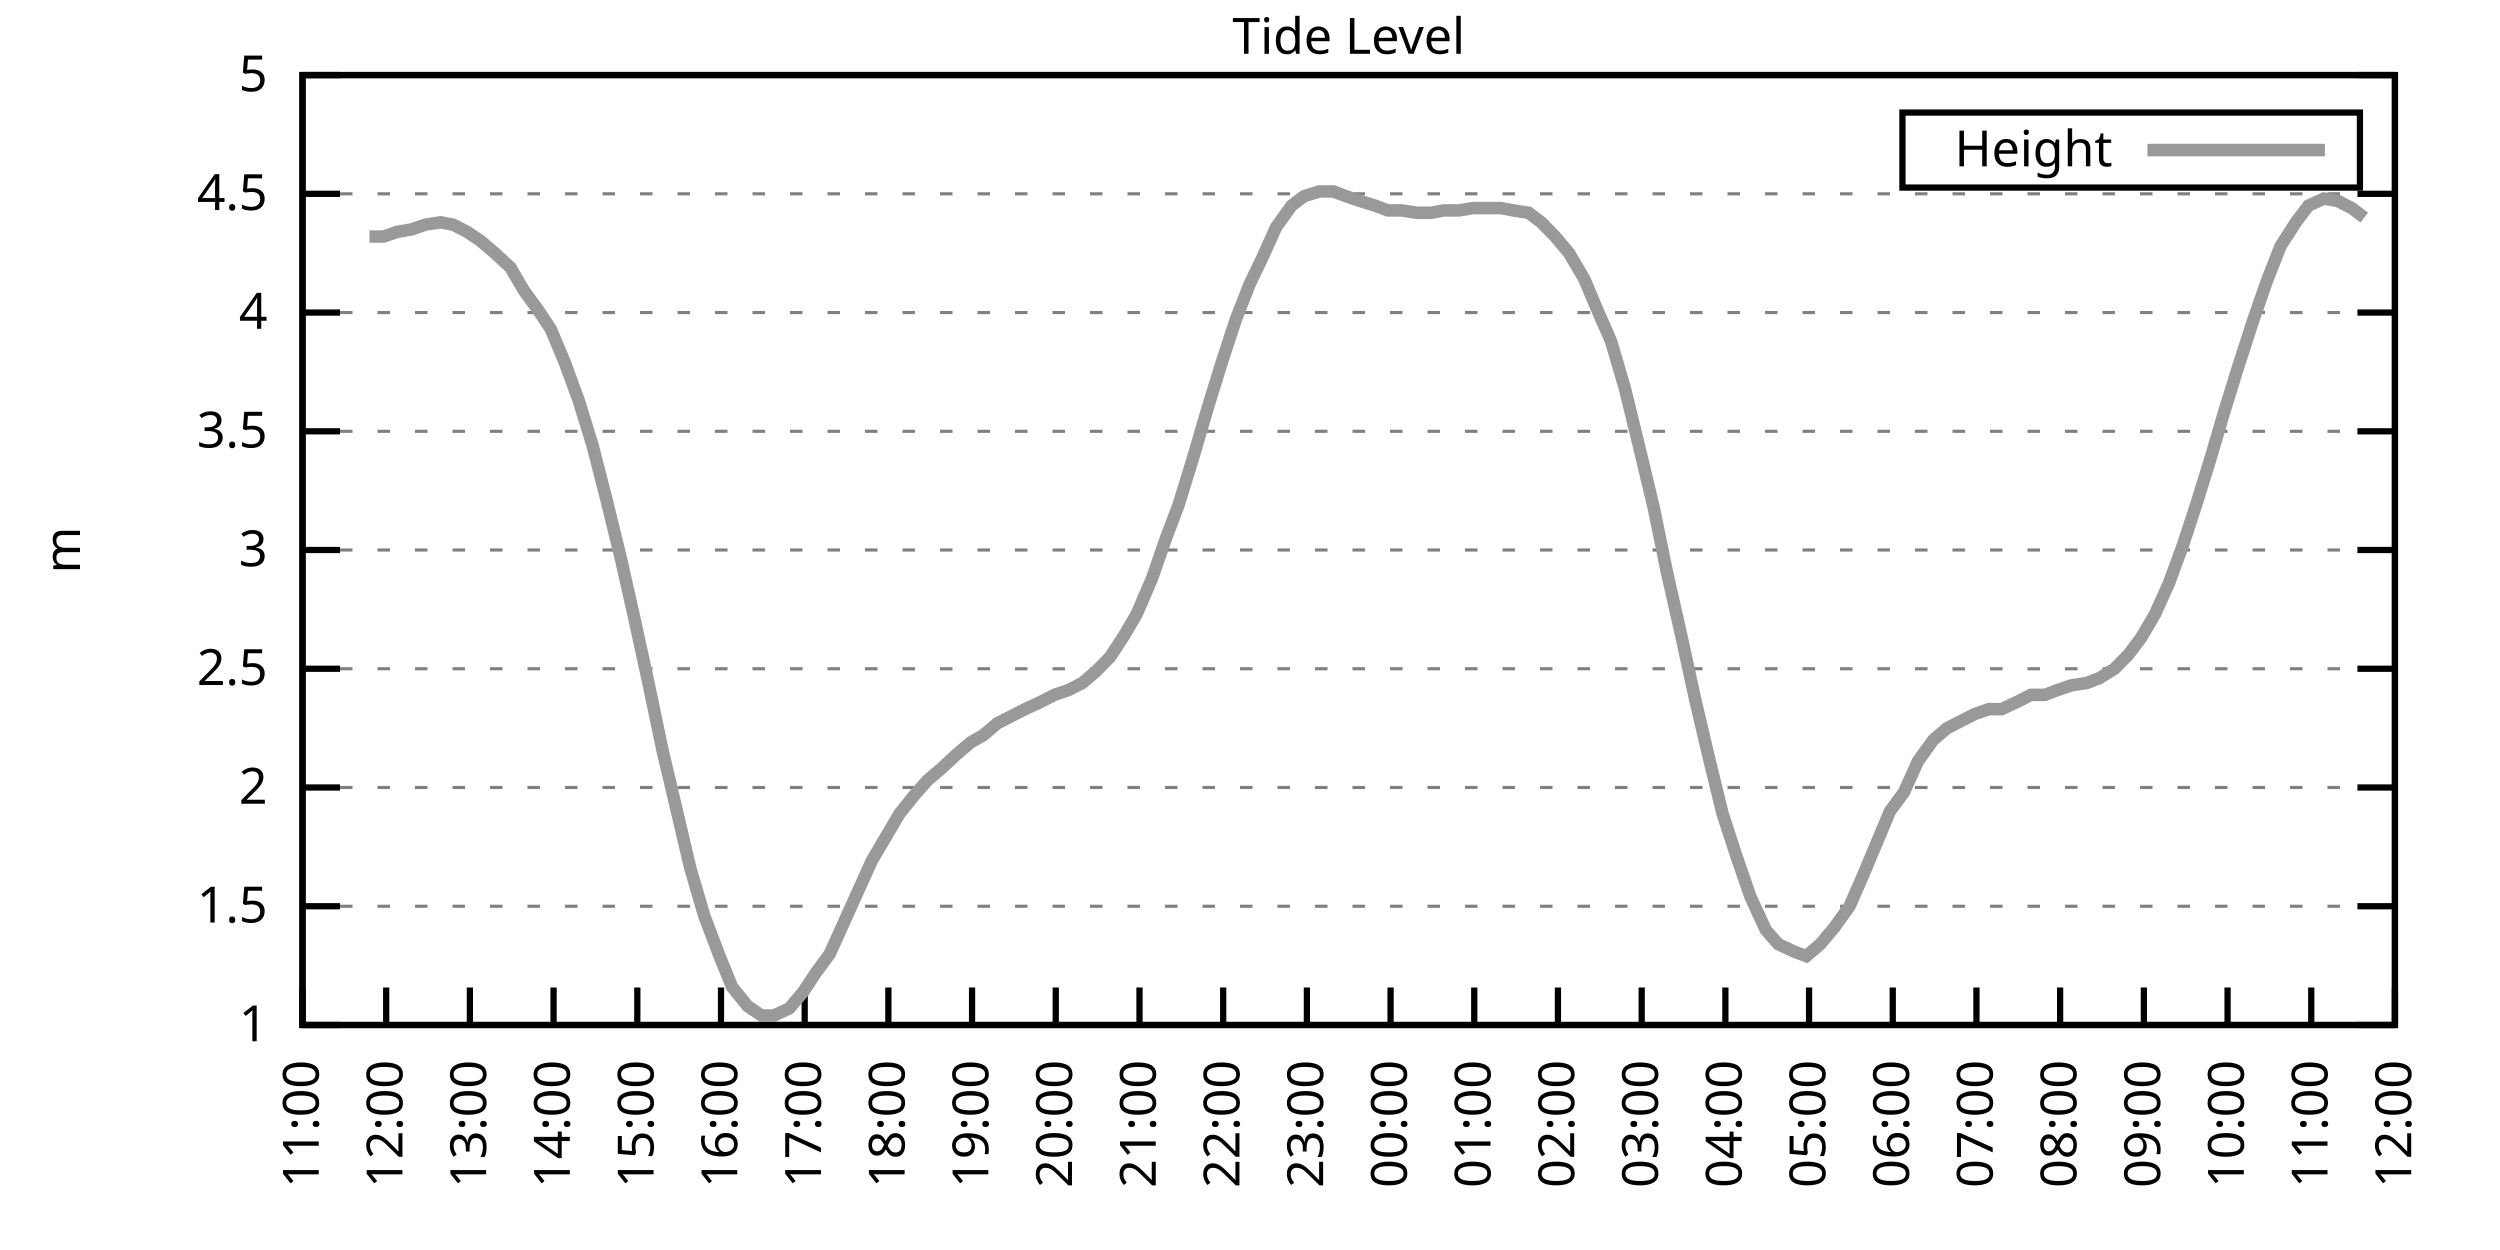
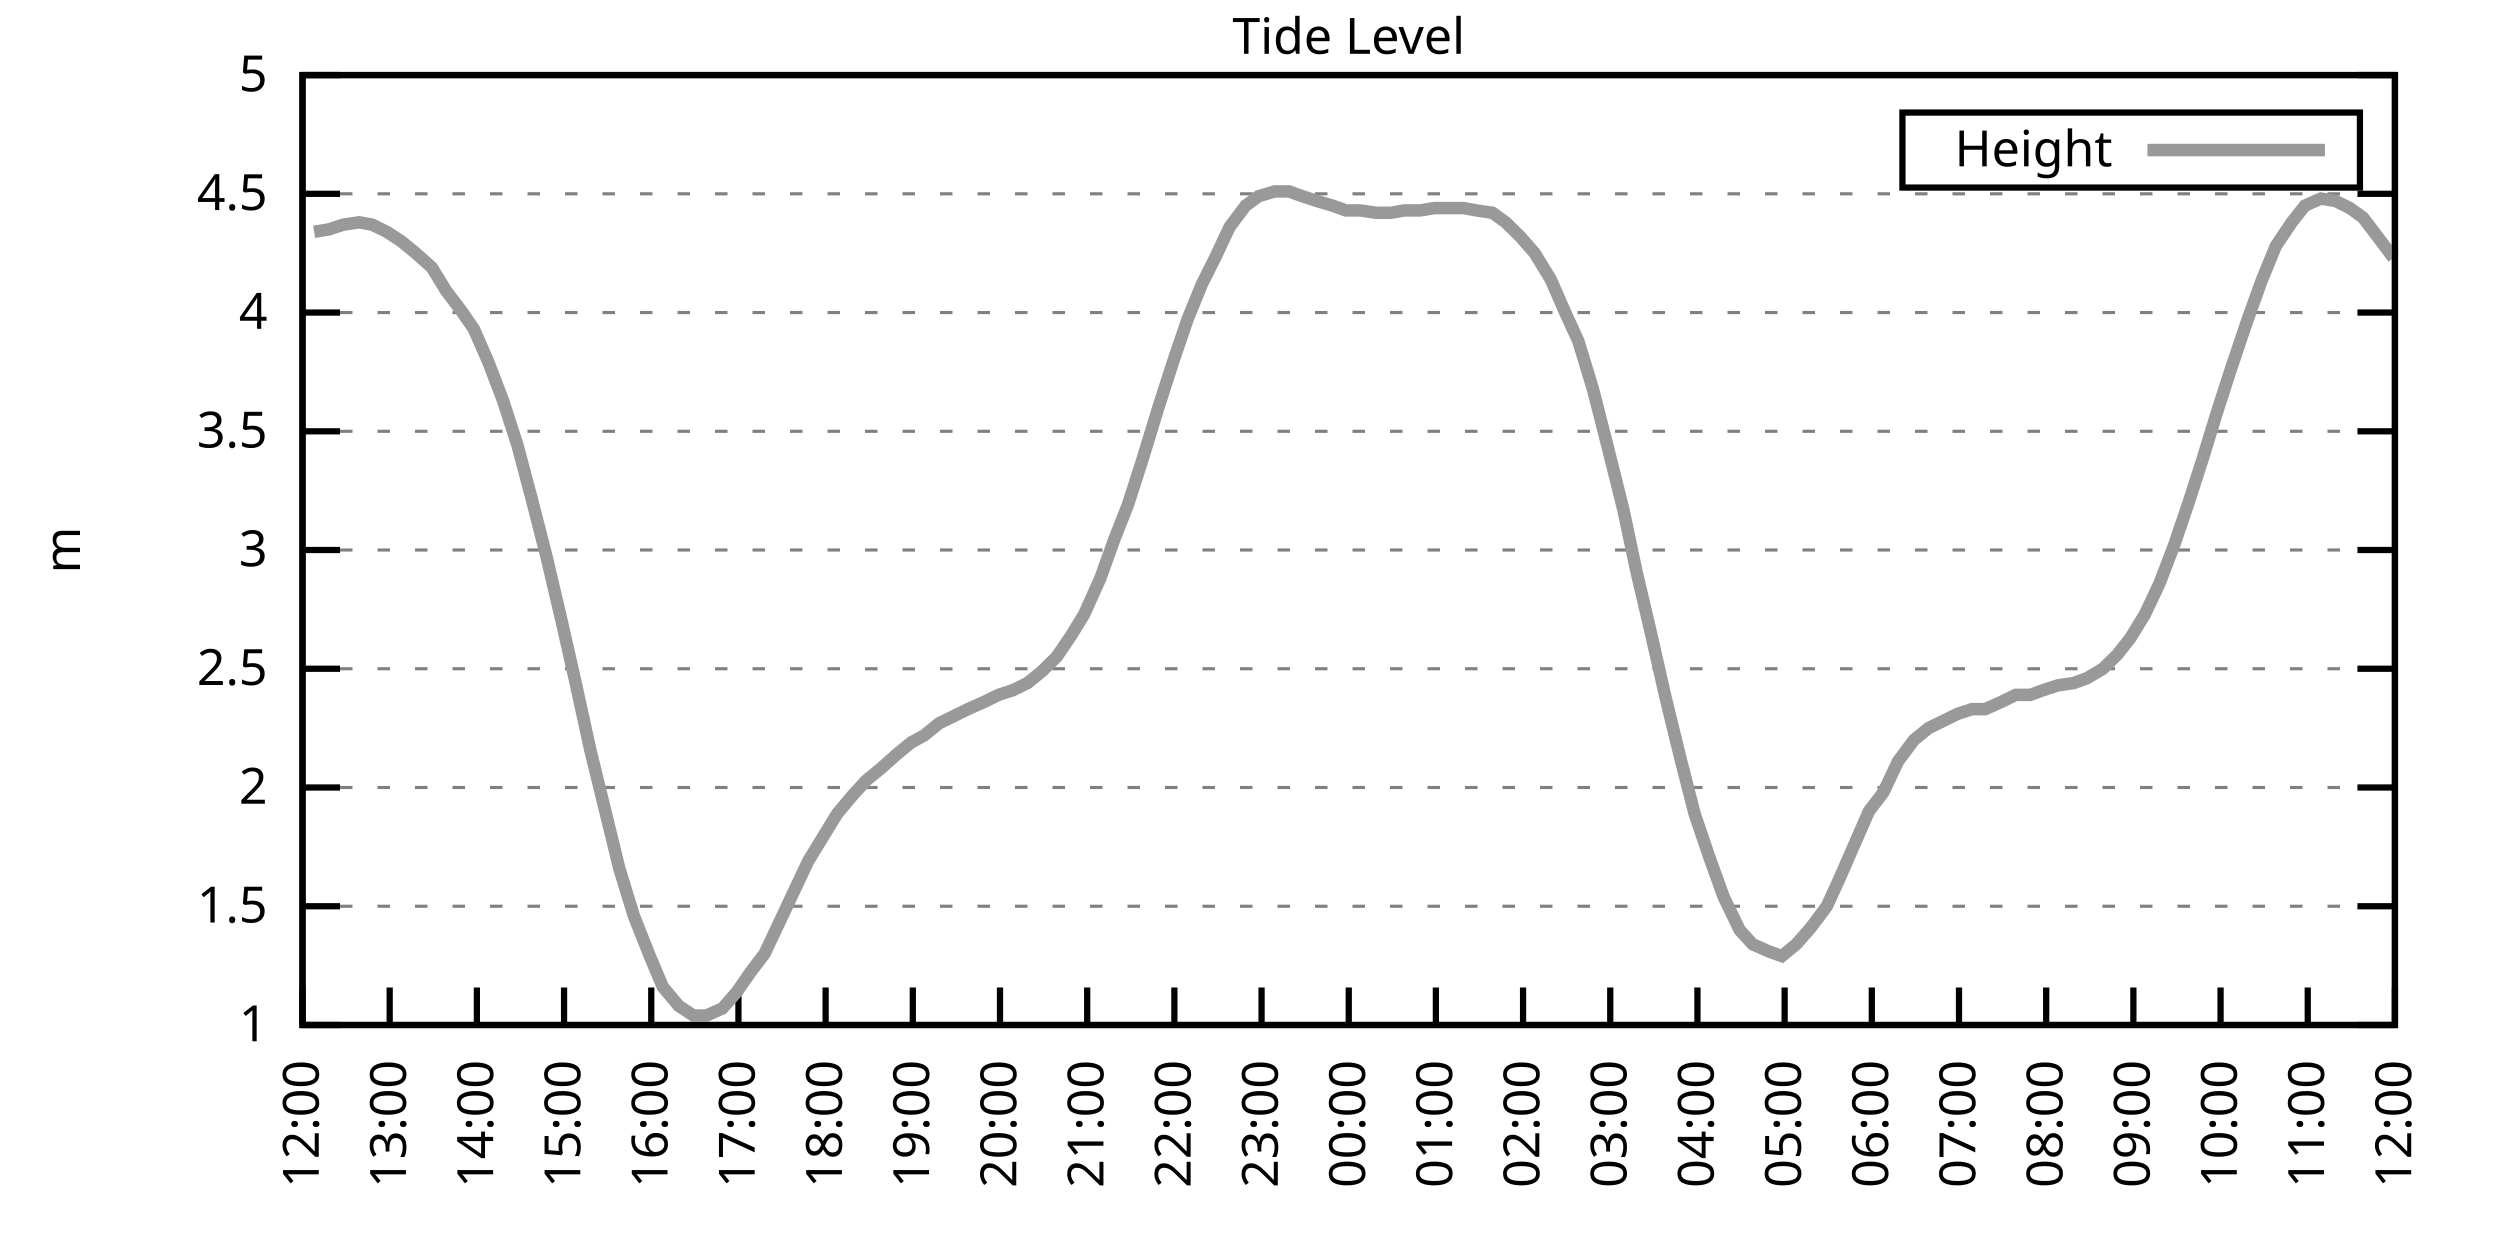
<svg xmlns="http://www.w3.org/2000/svg" xmlns:xlink="http://www.w3.org/1999/xlink" width="400" height="200" viewBox="0 0 400 200">
  <g id="gnuplot_canvas">
    <rect x="0" y="0" width="400" height="200" fill="none" />
    <defs>
      <circle id="gpDot" r="0.5" stroke-width="0.5" stroke="currentColor" />
      <path id="gpPt0" stroke-width="0.333" stroke="currentColor" d="M-1,0 h2 M0,-1 v2" />
      <path id="gpPt1" stroke-width="0.333" stroke="currentColor" d="M-1,-1 L1,1 M1,-1 L-1,1" />
      <path id="gpPt2" stroke-width="0.333" stroke="currentColor" d="M-1,0 L1,0 M0,-1 L0,1 M-1,-1 L1,1 M-1,1 L1,-1" />
      <rect id="gpPt3" stroke-width="0.333" stroke="currentColor" x="-1" y="-1" width="2" height="2" />
      <rect id="gpPt4" stroke-width="0.333" stroke="currentColor" fill="currentColor" x="-1" y="-1" width="2" height="2" />
      <circle id="gpPt5" stroke-width="0.333" stroke="currentColor" cx="0" cy="0" r="1" />
      <use xlink:href="#gpPt5" id="gpPt6" fill="currentColor" stroke="none" />
      <path id="gpPt7" stroke-width="0.333" stroke="currentColor" d="M0,-1.33 L-1.33,0.67 L1.33,0.67 z" />
      <use xlink:href="#gpPt7" id="gpPt8" fill="currentColor" stroke="none" />
      <use xlink:href="#gpPt7" id="gpPt9" stroke="currentColor" transform="rotate(180)" />
      <use xlink:href="#gpPt9" id="gpPt10" fill="currentColor" stroke="none" />
      <use xlink:href="#gpPt3" id="gpPt11" stroke="currentColor" transform="rotate(45)" />
      <use xlink:href="#gpPt11" id="gpPt12" fill="currentColor" stroke="none" />
      <path id="gpPt13" stroke-width="0.333" stroke="currentColor" d="M0,1.330 L1.265,0.411 L0.782,-1.067 L-0.782,-1.076 L-1.265,0.411 z" />
      <use xlink:href="#gpPt13" id="gpPt14" fill="currentColor" stroke="none" />
      <filter id="textbox" filterUnits="objectBoundingBox" x="0" y="0" height="1" width="1">
        <feFlood flood-color="white" flood-opacity="1" result="bgnd" />
        <feComposite in="SourceGraphic" in2="bgnd" operator="atop" />
      </filter>
      <filter id="greybox" filterUnits="objectBoundingBox" x="0" y="0" height="1" width="1">
        <feFlood flood-color="lightgrey" flood-opacity="1" result="grey" />
        <feComposite in="SourceGraphic" in2="grey" operator="atop" />
      </filter>
    </defs>
    <g fill="none" color="white" stroke="currentColor" stroke-width="1.00" stroke-linecap="butt" stroke-linejoin="miter">
</g>
    <g fill="none" color="black" stroke="currentColor" stroke-width="1.00" stroke-linecap="butt" stroke-linejoin="miter">
      <g stroke="none" shape-rendering="crispEdges">
        <polygon fill="rgb(255, 255, 255)" points="48.40,164.00 383.18,164.00 383.18,12.02 48.40,12.02 " />
      </g>
    </g>
    <g fill="none" color="black" stroke="currentColor" stroke-width="1.00" stroke-linecap="butt" stroke-linejoin="miter">
</g>
    <g fill="none" color="black" stroke="black" stroke-width="0.50" stroke-linecap="butt" stroke-linejoin="miter">
</g>
    <g fill="none" color="gray" stroke="currentColor" stroke-width="0.50" stroke-linecap="butt" stroke-linejoin="miter">
      <path stroke="gray" stroke-dasharray="2,4" class="gridline" d="M48.40,164.00 L383.19,164.00  " />
    </g>
    <g fill="none" color="gray" stroke="gray" stroke-width="1.00" stroke-linecap="butt" stroke-linejoin="miter">
</g>
    <g fill="none" color="black" stroke="currentColor" stroke-width="1.00" stroke-linecap="butt" stroke-linejoin="miter">
      <path stroke="black" d="M48.40,164.00 L54.40,164.00 M383.19,164.00 L377.19,164.00  " />
      <g transform="translate(42.80,166.60)" stroke="none" fill="black" font-family="Sans" font-size="8.00" text-anchor="end">
        <text>
          <tspan font-family="Sans"> 1</tspan>
        </text>
      </g>
    </g>
    <g fill="none" color="black" stroke="currentColor" stroke-width="1.00" stroke-linecap="butt" stroke-linejoin="miter">
</g>
    <g fill="none" color="black" stroke="black" stroke-width="0.50" stroke-linecap="butt" stroke-linejoin="miter">
</g>
    <g fill="none" color="gray" stroke="currentColor" stroke-width="0.50" stroke-linecap="butt" stroke-linejoin="miter">
      <path stroke="gray" stroke-dasharray="2,4" class="gridline" d="M48.40,145.00 L383.19,145.00  " />
    </g>
    <g fill="none" color="gray" stroke="gray" stroke-width="1.00" stroke-linecap="butt" stroke-linejoin="miter">
</g>
    <g fill="none" color="black" stroke="currentColor" stroke-width="1.00" stroke-linecap="butt" stroke-linejoin="miter">
      <path stroke="black" d="M48.40,145.00 L54.40,145.00 M383.19,145.00 L377.19,145.00  " />
      <g transform="translate(42.80,147.60)" stroke="none" fill="black" font-family="Sans" font-size="8.00" text-anchor="end">
        <text>
          <tspan font-family="Sans"> 1.5</tspan>
        </text>
      </g>
    </g>
    <g fill="none" color="black" stroke="currentColor" stroke-width="1.00" stroke-linecap="butt" stroke-linejoin="miter">
</g>
    <g fill="none" color="black" stroke="black" stroke-width="0.50" stroke-linecap="butt" stroke-linejoin="miter">
</g>
    <g fill="none" color="gray" stroke="currentColor" stroke-width="0.50" stroke-linecap="butt" stroke-linejoin="miter">
      <path stroke="gray" stroke-dasharray="2,4" class="gridline" d="M48.40,126.00 L383.19,126.00  " />
    </g>
    <g fill="none" color="gray" stroke="gray" stroke-width="1.00" stroke-linecap="butt" stroke-linejoin="miter">
</g>
    <g fill="none" color="black" stroke="currentColor" stroke-width="1.00" stroke-linecap="butt" stroke-linejoin="miter">
      <path stroke="black" d="M48.40,126.00 L54.40,126.00 M383.19,126.00 L377.19,126.00  " />
      <g transform="translate(42.80,128.60)" stroke="none" fill="black" font-family="Sans" font-size="8.00" text-anchor="end">
        <text>
          <tspan font-family="Sans"> 2</tspan>
        </text>
      </g>
    </g>
    <g fill="none" color="black" stroke="currentColor" stroke-width="1.00" stroke-linecap="butt" stroke-linejoin="miter">
</g>
    <g fill="none" color="black" stroke="black" stroke-width="0.50" stroke-linecap="butt" stroke-linejoin="miter">
</g>
    <g fill="none" color="gray" stroke="currentColor" stroke-width="0.50" stroke-linecap="butt" stroke-linejoin="miter">
      <path stroke="gray" stroke-dasharray="2,4" class="gridline" d="M48.40,107.00 L383.19,107.00  " />
    </g>
    <g fill="none" color="gray" stroke="gray" stroke-width="1.00" stroke-linecap="butt" stroke-linejoin="miter">
</g>
    <g fill="none" color="black" stroke="currentColor" stroke-width="1.00" stroke-linecap="butt" stroke-linejoin="miter">
      <path stroke="black" d="M48.40,107.00 L54.40,107.00 M383.19,107.00 L377.19,107.00  " />
      <g transform="translate(42.80,109.60)" stroke="none" fill="black" font-family="Sans" font-size="8.00" text-anchor="end">
        <text>
          <tspan font-family="Sans"> 2.5</tspan>
        </text>
      </g>
    </g>
    <g fill="none" color="black" stroke="currentColor" stroke-width="1.00" stroke-linecap="butt" stroke-linejoin="miter">
</g>
    <g fill="none" color="black" stroke="black" stroke-width="0.50" stroke-linecap="butt" stroke-linejoin="miter">
</g>
    <g fill="none" color="gray" stroke="currentColor" stroke-width="0.50" stroke-linecap="butt" stroke-linejoin="miter">
      <path stroke="gray" stroke-dasharray="2,4" class="gridline" d="M48.40,88.00 L383.19,88.00  " />
    </g>
    <g fill="none" color="gray" stroke="gray" stroke-width="1.00" stroke-linecap="butt" stroke-linejoin="miter">
</g>
    <g fill="none" color="black" stroke="currentColor" stroke-width="1.00" stroke-linecap="butt" stroke-linejoin="miter">
      <path stroke="black" d="M48.40,88.00 L54.40,88.00 M383.19,88.00 L377.19,88.00  " />
      <g transform="translate(42.80,90.60)" stroke="none" fill="black" font-family="Sans" font-size="8.00" text-anchor="end">
        <text>
          <tspan font-family="Sans"> 3</tspan>
        </text>
      </g>
    </g>
    <g fill="none" color="black" stroke="currentColor" stroke-width="1.00" stroke-linecap="butt" stroke-linejoin="miter">
</g>
    <g fill="none" color="black" stroke="black" stroke-width="0.50" stroke-linecap="butt" stroke-linejoin="miter">
</g>
    <g fill="none" color="gray" stroke="currentColor" stroke-width="0.50" stroke-linecap="butt" stroke-linejoin="miter">
      <path stroke="gray" stroke-dasharray="2,4" class="gridline" d="M48.40,69.01 L383.19,69.01  " />
    </g>
    <g fill="none" color="gray" stroke="gray" stroke-width="1.00" stroke-linecap="butt" stroke-linejoin="miter">
</g>
    <g fill="none" color="black" stroke="currentColor" stroke-width="1.00" stroke-linecap="butt" stroke-linejoin="miter">
      <path stroke="black" d="M48.40,69.01 L54.40,69.01 M383.19,69.01 L377.19,69.01  " />
      <g transform="translate(42.80,71.61)" stroke="none" fill="black" font-family="Sans" font-size="8.00" text-anchor="end">
        <text>
          <tspan font-family="Sans"> 3.5</tspan>
        </text>
      </g>
    </g>
    <g fill="none" color="black" stroke="currentColor" stroke-width="1.00" stroke-linecap="butt" stroke-linejoin="miter">
</g>
    <g fill="none" color="black" stroke="black" stroke-width="0.50" stroke-linecap="butt" stroke-linejoin="miter">
</g>
    <g fill="none" color="gray" stroke="currentColor" stroke-width="0.50" stroke-linecap="butt" stroke-linejoin="miter">
      <path stroke="gray" stroke-dasharray="2,4" class="gridline" d="M48.40,50.01 L383.19,50.01  " />
    </g>
    <g fill="none" color="gray" stroke="gray" stroke-width="1.00" stroke-linecap="butt" stroke-linejoin="miter">
</g>
    <g fill="none" color="black" stroke="currentColor" stroke-width="1.00" stroke-linecap="butt" stroke-linejoin="miter">
      <path stroke="black" d="M48.40,50.01 L54.40,50.01 M383.19,50.01 L377.19,50.01  " />
      <g transform="translate(42.80,52.61)" stroke="none" fill="black" font-family="Sans" font-size="8.00" text-anchor="end">
        <text>
          <tspan font-family="Sans"> 4</tspan>
        </text>
      </g>
    </g>
    <g fill="none" color="black" stroke="currentColor" stroke-width="1.00" stroke-linecap="butt" stroke-linejoin="miter">
</g>
    <g fill="none" color="black" stroke="black" stroke-width="0.50" stroke-linecap="butt" stroke-linejoin="miter">
</g>
    <g fill="none" color="gray" stroke="currentColor" stroke-width="0.50" stroke-linecap="butt" stroke-linejoin="miter">
      <path stroke="gray" stroke-dasharray="2,4" class="gridline" d="M48.40,31.01 L383.19,31.01  " />
    </g>
    <g fill="none" color="gray" stroke="gray" stroke-width="1.00" stroke-linecap="butt" stroke-linejoin="miter">
</g>
    <g fill="none" color="black" stroke="currentColor" stroke-width="1.00" stroke-linecap="butt" stroke-linejoin="miter">
      <path stroke="black" d="M48.40,31.01 L54.40,31.01 M383.19,31.01 L377.19,31.01  " />
      <g transform="translate(42.80,33.61)" stroke="none" fill="black" font-family="Sans" font-size="8.00" text-anchor="end">
        <text>
          <tspan font-family="Sans"> 4.5</tspan>
        </text>
      </g>
    </g>
    <g fill="none" color="black" stroke="currentColor" stroke-width="1.00" stroke-linecap="butt" stroke-linejoin="miter">
</g>
    <g fill="none" color="black" stroke="black" stroke-width="0.50" stroke-linecap="butt" stroke-linejoin="miter">
</g>
    <g fill="none" color="gray" stroke="currentColor" stroke-width="0.50" stroke-linecap="butt" stroke-linejoin="miter">
      <path stroke="gray" stroke-dasharray="2,4" class="gridline" d="M48.40,12.01 L383.19,12.01  " />
    </g>
    <g fill="none" color="gray" stroke="gray" stroke-width="1.00" stroke-linecap="butt" stroke-linejoin="miter">
</g>
    <g fill="none" color="black" stroke="currentColor" stroke-width="1.00" stroke-linecap="butt" stroke-linejoin="miter">
      <path stroke="black" d="M48.40,12.01 L54.40,12.01 M383.19,12.01 L377.19,12.01  " />
      <g transform="translate(42.80,14.61)" stroke="none" fill="black" font-family="Sans" font-size="8.00" text-anchor="end">
        <text>
          <tspan font-family="Sans"> 5</tspan>
        </text>
      </g>
    </g>
    <g fill="none" color="black" stroke="currentColor" stroke-width="1.00" stroke-linecap="butt" stroke-linejoin="miter">
      <path stroke="black" d="M48.40,164.00 L48.40,158.00  " />
      <g transform="translate(51.00,169.60) rotate(270.00)" stroke="none" fill="black" font-family="Sans" font-size="8.00" text-anchor="end">
        <text>
-           <tspan font-family="Sans">11:00</tspan>
-         </text>
-       </g>
-     </g>
-     <g fill="none" color="black" stroke="currentColor" stroke-width="1.00" stroke-linecap="butt" stroke-linejoin="miter">
-       <path stroke="black" d="M61.79,164.00 L61.79,158.00  " />
-       <g transform="translate(64.39,169.60) rotate(270.00)" stroke="none" fill="black" font-family="Sans" font-size="8.00" text-anchor="end">
-         <text>
          <tspan font-family="Sans">12:00</tspan>
        </text>
      </g>
    </g>
    <g fill="none" color="black" stroke="currentColor" stroke-width="1.00" stroke-linecap="butt" stroke-linejoin="miter">
-       <path stroke="black" d="M75.18,164.00 L75.18,158.00  " />
-       <g transform="translate(77.78,169.60) rotate(270.00)" stroke="none" fill="black" font-family="Sans" font-size="8.00" text-anchor="end">
+       <path stroke="black" d="M62.35,164.00 L62.35,158.00  " />
+       <g transform="translate(64.95,169.60) rotate(270.00)" stroke="none" fill="black" font-family="Sans" font-size="8.00" text-anchor="end">
        <text>
          <tspan font-family="Sans">13:00</tspan>
        </text>
      </g>
    </g>
    <g fill="none" color="black" stroke="currentColor" stroke-width="1.00" stroke-linecap="butt" stroke-linejoin="miter">
-       <path stroke="black" d="M88.57,164.00 L88.57,158.00  " />
-       <g transform="translate(91.17,169.60) rotate(270.00)" stroke="none" fill="black" font-family="Sans" font-size="8.00" text-anchor="end">
+       <path stroke="black" d="M76.30,164.00 L76.30,158.00  " />
+       <g transform="translate(78.90,169.60) rotate(270.00)" stroke="none" fill="black" font-family="Sans" font-size="8.00" text-anchor="end">
        <text>
          <tspan font-family="Sans">14:00</tspan>
        </text>
      </g>
    </g>
    <g fill="none" color="black" stroke="currentColor" stroke-width="1.00" stroke-linecap="butt" stroke-linejoin="miter">
-       <path stroke="black" d="M101.97,164.00 L101.97,158.00  " />
-       <g transform="translate(104.57,169.60) rotate(270.00)" stroke="none" fill="black" font-family="Sans" font-size="8.00" text-anchor="end">
+       <path stroke="black" d="M90.25,164.00 L90.25,158.00  " />
+       <g transform="translate(92.85,169.60) rotate(270.00)" stroke="none" fill="black" font-family="Sans" font-size="8.00" text-anchor="end">
        <text>
          <tspan font-family="Sans">15:00</tspan>
        </text>
      </g>
    </g>
    <g fill="none" color="black" stroke="currentColor" stroke-width="1.00" stroke-linecap="butt" stroke-linejoin="miter">
-       <path stroke="black" d="M115.36,164.00 L115.36,158.00  " />
-       <g transform="translate(117.96,169.60) rotate(270.00)" stroke="none" fill="black" font-family="Sans" font-size="8.00" text-anchor="end">
+       <path stroke="black" d="M104.20,164.00 L104.20,158.00  " />
+       <g transform="translate(106.80,169.60) rotate(270.00)" stroke="none" fill="black" font-family="Sans" font-size="8.00" text-anchor="end">
        <text>
          <tspan font-family="Sans">16:00</tspan>
        </text>
      </g>
    </g>
    <g fill="none" color="black" stroke="currentColor" stroke-width="1.00" stroke-linecap="butt" stroke-linejoin="miter">
-       <path stroke="black" d="M128.75,164.00 L128.75,158.00  " />
-       <g transform="translate(131.35,169.60) rotate(270.00)" stroke="none" fill="black" font-family="Sans" font-size="8.00" text-anchor="end">
+       <path stroke="black" d="M118.15,164.00 L118.15,158.00  " />
+       <g transform="translate(120.75,169.60) rotate(270.00)" stroke="none" fill="black" font-family="Sans" font-size="8.00" text-anchor="end">
        <text>
          <tspan font-family="Sans">17:00</tspan>
        </text>
      </g>
    </g>
    <g fill="none" color="black" stroke="currentColor" stroke-width="1.00" stroke-linecap="butt" stroke-linejoin="miter">
-       <path stroke="black" d="M142.14,164.00 L142.14,158.00  " />
-       <g transform="translate(144.74,169.60) rotate(270.00)" stroke="none" fill="black" font-family="Sans" font-size="8.00" text-anchor="end">
+       <path stroke="black" d="M132.10,164.00 L132.10,158.00  " />
+       <g transform="translate(134.70,169.60) rotate(270.00)" stroke="none" fill="black" font-family="Sans" font-size="8.00" text-anchor="end">
        <text>
          <tspan font-family="Sans">18:00</tspan>
        </text>
      </g>
    </g>
    <g fill="none" color="black" stroke="currentColor" stroke-width="1.00" stroke-linecap="butt" stroke-linejoin="miter">
-       <path stroke="black" d="M155.53,164.00 L155.53,158.00  " />
-       <g transform="translate(158.13,169.60) rotate(270.00)" stroke="none" fill="black" font-family="Sans" font-size="8.00" text-anchor="end">
+       <path stroke="black" d="M146.05,164.00 L146.05,158.00  " />
+       <g transform="translate(148.65,169.60) rotate(270.00)" stroke="none" fill="black" font-family="Sans" font-size="8.00" text-anchor="end">
        <text>
          <tspan font-family="Sans">19:00</tspan>
        </text>
      </g>
    </g>
    <g fill="none" color="black" stroke="currentColor" stroke-width="1.00" stroke-linecap="butt" stroke-linejoin="miter">
-       <path stroke="black" d="M168.92,164.00 L168.92,158.00  " />
-       <g transform="translate(171.52,169.60) rotate(270.00)" stroke="none" fill="black" font-family="Sans" font-size="8.00" text-anchor="end">
+       <path stroke="black" d="M160.00,164.00 L160.00,158.00  " />
+       <g transform="translate(162.60,169.60) rotate(270.00)" stroke="none" fill="black" font-family="Sans" font-size="8.00" text-anchor="end">
        <text>
          <tspan font-family="Sans">20:00</tspan>
        </text>
      </g>
    </g>
    <g fill="none" color="black" stroke="currentColor" stroke-width="1.00" stroke-linecap="butt" stroke-linejoin="miter">
-       <path stroke="black" d="M182.32,164.00 L182.32,158.00  " />
-       <g transform="translate(184.92,169.60) rotate(270.00)" stroke="none" fill="black" font-family="Sans" font-size="8.00" text-anchor="end">
+       <path stroke="black" d="M173.95,164.00 L173.95,158.00  " />
+       <g transform="translate(176.55,169.60) rotate(270.00)" stroke="none" fill="black" font-family="Sans" font-size="8.00" text-anchor="end">
        <text>
          <tspan font-family="Sans">21:00</tspan>
        </text>
      </g>
    </g>
    <g fill="none" color="black" stroke="currentColor" stroke-width="1.00" stroke-linecap="butt" stroke-linejoin="miter">
-       <path stroke="black" d="M195.71,164.00 L195.71,158.00  " />
-       <g transform="translate(198.31,169.60) rotate(270.00)" stroke="none" fill="black" font-family="Sans" font-size="8.00" text-anchor="end">
+       <path stroke="black" d="M187.90,164.00 L187.90,158.00  " />
+       <g transform="translate(190.50,169.60) rotate(270.00)" stroke="none" fill="black" font-family="Sans" font-size="8.00" text-anchor="end">
        <text>
          <tspan font-family="Sans">22:00</tspan>
        </text>
      </g>
    </g>
    <g fill="none" color="black" stroke="currentColor" stroke-width="1.00" stroke-linecap="butt" stroke-linejoin="miter">
-       <path stroke="black" d="M209.10,164.00 L209.10,158.00  " />
-       <g transform="translate(211.70,169.60) rotate(270.00)" stroke="none" fill="black" font-family="Sans" font-size="8.00" text-anchor="end">
+       <path stroke="black" d="M201.85,164.00 L201.85,158.00  " />
+       <g transform="translate(204.45,169.60) rotate(270.00)" stroke="none" fill="black" font-family="Sans" font-size="8.00" text-anchor="end">
        <text>
          <tspan font-family="Sans">23:00</tspan>
        </text>
      </g>
    </g>
    <g fill="none" color="black" stroke="currentColor" stroke-width="1.00" stroke-linecap="butt" stroke-linejoin="miter">
-       <path stroke="black" d="M222.49,164.00 L222.49,158.00  " />
-       <g transform="translate(225.09,169.60) rotate(270.00)" stroke="none" fill="black" font-family="Sans" font-size="8.00" text-anchor="end">
+       <path stroke="black" d="M215.80,164.00 L215.80,158.00  " />
+       <g transform="translate(218.40,169.60) rotate(270.00)" stroke="none" fill="black" font-family="Sans" font-size="8.00" text-anchor="end">
        <text>
          <tspan font-family="Sans">00:00</tspan>
        </text>
      </g>
    </g>
    <g fill="none" color="black" stroke="currentColor" stroke-width="1.00" stroke-linecap="butt" stroke-linejoin="miter">
-       <path stroke="black" d="M235.88,164.00 L235.88,158.00  " />
-       <g transform="translate(238.48,169.60) rotate(270.00)" stroke="none" fill="black" font-family="Sans" font-size="8.00" text-anchor="end">
+       <path stroke="black" d="M229.74,164.00 L229.74,158.00  " />
+       <g transform="translate(232.34,169.60) rotate(270.00)" stroke="none" fill="black" font-family="Sans" font-size="8.00" text-anchor="end">
        <text>
          <tspan font-family="Sans">01:00</tspan>
        </text>
      </g>
    </g>
    <g fill="none" color="black" stroke="currentColor" stroke-width="1.00" stroke-linecap="butt" stroke-linejoin="miter">
-       <path stroke="black" d="M249.27,164.00 L249.27,158.00  " />
-       <g transform="translate(251.87,169.60) rotate(270.00)" stroke="none" fill="black" font-family="Sans" font-size="8.00" text-anchor="end">
+       <path stroke="black" d="M243.69,164.00 L243.69,158.00  " />
+       <g transform="translate(246.29,169.60) rotate(270.00)" stroke="none" fill="black" font-family="Sans" font-size="8.00" text-anchor="end">
        <text>
          <tspan font-family="Sans">02:00</tspan>
        </text>
      </g>
    </g>
    <g fill="none" color="black" stroke="currentColor" stroke-width="1.00" stroke-linecap="butt" stroke-linejoin="miter">
-       <path stroke="black" d="M262.67,164.00 L262.67,158.00  " />
-       <g transform="translate(265.27,169.60) rotate(270.00)" stroke="none" fill="black" font-family="Sans" font-size="8.00" text-anchor="end">
+       <path stroke="black" d="M257.64,164.00 L257.64,158.00  " />
+       <g transform="translate(260.24,169.60) rotate(270.00)" stroke="none" fill="black" font-family="Sans" font-size="8.00" text-anchor="end">
        <text>
          <tspan font-family="Sans">03:00</tspan>
        </text>
      </g>
    </g>
    <g fill="none" color="black" stroke="currentColor" stroke-width="1.00" stroke-linecap="butt" stroke-linejoin="miter">
-       <path stroke="black" d="M276.06,164.00 L276.06,158.00  " />
-       <g transform="translate(278.66,169.60) rotate(270.00)" stroke="none" fill="black" font-family="Sans" font-size="8.00" text-anchor="end">
+       <path stroke="black" d="M271.59,164.00 L271.59,158.00  " />
+       <g transform="translate(274.19,169.60) rotate(270.00)" stroke="none" fill="black" font-family="Sans" font-size="8.00" text-anchor="end">
        <text>
          <tspan font-family="Sans">04:00</tspan>
        </text>
      </g>
    </g>
    <g fill="none" color="black" stroke="currentColor" stroke-width="1.00" stroke-linecap="butt" stroke-linejoin="miter">
-       <path stroke="black" d="M289.45,164.00 L289.45,158.00  " />
-       <g transform="translate(292.05,169.60) rotate(270.00)" stroke="none" fill="black" font-family="Sans" font-size="8.00" text-anchor="end">
+       <path stroke="black" d="M285.54,164.00 L285.54,158.00  " />
+       <g transform="translate(288.14,169.60) rotate(270.00)" stroke="none" fill="black" font-family="Sans" font-size="8.00" text-anchor="end">
        <text>
          <tspan font-family="Sans">05:00</tspan>
        </text>
      </g>
    </g>
    <g fill="none" color="black" stroke="currentColor" stroke-width="1.00" stroke-linecap="butt" stroke-linejoin="miter">
-       <path stroke="black" d="M302.84,164.00 L302.84,158.00  " />
-       <g transform="translate(305.44,169.60) rotate(270.00)" stroke="none" fill="black" font-family="Sans" font-size="8.00" text-anchor="end">
+       <path stroke="black" d="M299.49,164.00 L299.49,158.00  " />
+       <g transform="translate(302.09,169.60) rotate(270.00)" stroke="none" fill="black" font-family="Sans" font-size="8.00" text-anchor="end">
        <text>
          <tspan font-family="Sans">06:00</tspan>
        </text>
      </g>
    </g>
    <g fill="none" color="black" stroke="currentColor" stroke-width="1.00" stroke-linecap="butt" stroke-linejoin="miter">
-       <path stroke="black" d="M316.23,164.00 L316.23,158.00  " />
-       <g transform="translate(318.83,169.60) rotate(270.00)" stroke="none" fill="black" font-family="Sans" font-size="8.00" text-anchor="end">
+       <path stroke="black" d="M313.44,164.00 L313.44,158.00  " />
+       <g transform="translate(316.04,169.60) rotate(270.00)" stroke="none" fill="black" font-family="Sans" font-size="8.00" text-anchor="end">
        <text>
          <tspan font-family="Sans">07:00</tspan>
        </text>
      </g>
    </g>
    <g fill="none" color="black" stroke="currentColor" stroke-width="1.00" stroke-linecap="butt" stroke-linejoin="miter">
-       <path stroke="black" d="M329.62,164.00 L329.62,158.00  " />
-       <g transform="translate(332.22,169.60) rotate(270.00)" stroke="none" fill="black" font-family="Sans" font-size="8.00" text-anchor="end">
+       <path stroke="black" d="M327.39,164.00 L327.39,158.00  " />
+       <g transform="translate(329.99,169.60) rotate(270.00)" stroke="none" fill="black" font-family="Sans" font-size="8.00" text-anchor="end">
        <text>
          <tspan font-family="Sans">08:00</tspan>
        </text>
      </g>
    </g>
    <g fill="none" color="black" stroke="currentColor" stroke-width="1.00" stroke-linecap="butt" stroke-linejoin="miter">
-       <path stroke="black" d="M343.02,164.00 L343.02,158.00  " />
-       <g transform="translate(345.62,169.60) rotate(270.00)" stroke="none" fill="black" font-family="Sans" font-size="8.00" text-anchor="end">
+       <path stroke="black" d="M341.34,164.00 L341.34,158.00  " />
+       <g transform="translate(343.94,169.60) rotate(270.00)" stroke="none" fill="black" font-family="Sans" font-size="8.00" text-anchor="end">
        <text>
          <tspan font-family="Sans">09:00</tspan>
        </text>
      </g>
    </g>
    <g fill="none" color="black" stroke="currentColor" stroke-width="1.00" stroke-linecap="butt" stroke-linejoin="miter">
-       <path stroke="black" d="M356.41,164.00 L356.41,158.00  " />
-       <g transform="translate(359.01,169.60) rotate(270.00)" stroke="none" fill="black" font-family="Sans" font-size="8.00" text-anchor="end">
+       <path stroke="black" d="M355.29,164.00 L355.29,158.00  " />
+       <g transform="translate(357.89,169.60) rotate(270.00)" stroke="none" fill="black" font-family="Sans" font-size="8.00" text-anchor="end">
        <text>
          <tspan font-family="Sans">10:00</tspan>
        </text>
      </g>
    </g>
    <g fill="none" color="black" stroke="currentColor" stroke-width="1.00" stroke-linecap="butt" stroke-linejoin="miter">
-       <path stroke="black" d="M369.80,164.00 L369.80,158.00  " />
-       <g transform="translate(372.40,169.60) rotate(270.00)" stroke="none" fill="black" font-family="Sans" font-size="8.00" text-anchor="end">
+       <path stroke="black" d="M369.24,164.00 L369.24,158.00  " />
+       <g transform="translate(371.84,169.60) rotate(270.00)" stroke="none" fill="black" font-family="Sans" font-size="8.00" text-anchor="end">
        <text>
          <tspan font-family="Sans">11:00</tspan>
        </text>
      </g>
    </g>
    <g fill="none" color="black" stroke="currentColor" stroke-width="1.00" stroke-linecap="butt" stroke-linejoin="miter">
      <path stroke="black" d="M383.19,164.00 L383.19,158.00  " />
      <g transform="translate(385.79,169.60) rotate(270.00)" stroke="none" fill="black" font-family="Sans" font-size="8.00" text-anchor="end">
        <text>
          <tspan font-family="Sans">12:00</tspan>
        </text>
      </g>
    </g>
    <g fill="none" color="black" stroke="currentColor" stroke-width="1.00" stroke-linecap="butt" stroke-linejoin="miter">
</g>
    <g fill="none" color="black" stroke="currentColor" stroke-width="1.00" stroke-linecap="butt" stroke-linejoin="miter">
      <path stroke="black" d="M48.40,12.01 L48.40,164.00 L383.19,164.00 L383.19,12.01 L48.40,12.01 Z  " />
    </g>
    <g fill="none" color="black" stroke="currentColor" stroke-width="1.00" stroke-linecap="butt" stroke-linejoin="miter">
</g>
    <g fill="none" color="black" stroke="currentColor" stroke-width="1.00" stroke-linecap="butt" stroke-linejoin="miter">
      <path stroke="black" d="M304.39,30.01 L304.39,18.01 L377.59,18.01 L377.59,30.01 L304.39,30.01 Z  " />
    </g>
    <g id="Tide_level_plot_1">
      <g fill="none" color="white" stroke="black" stroke-width="2.00" stroke-linecap="butt" stroke-linejoin="miter">
</g>
      <g fill="none" color="black" stroke="currentColor" stroke-width="2.00" stroke-linecap="butt" stroke-linejoin="miter">
        <g transform="translate(337.99,26.61)" stroke="none" fill="black" font-family="Sans" font-size="8.00" text-anchor="end">
          <text>
            <tspan font-family="Sans">Height</tspan>
          </text>
        </g>
      </g>
      <g fill="none" color="black" stroke="currentColor" stroke-width="2.00" stroke-linecap="butt" stroke-linejoin="miter">
-         <path stroke="rgb(153, 153, 153)" d="M343.59,24.01 L371.99,24.01 M59.11,37.85 L61.35,37.85 L63.58,37.09 L65.81,36.71 L68.04,35.95 L70.50,35.57   L72.50,35.95 L74.74,37.09 L76.97,38.61 L79.20,40.51 L81.66,42.79 L83.89,46.59 L86.12,49.63 L88.13,52.67   L90.36,57.99 L92.59,64.07 L94.82,71.29 L97.06,80.03 L99.29,89.14 L101.52,99.02 L103.75,109.28 L105.98,119.92   L108.22,129.42 L110.45,138.92 L112.68,146.52 L115.13,152.98 L117.14,157.92 L119.60,160.96 L121.83,162.48 L123.84,162.48   L126.29,161.34 L128.53,158.68 L130.54,155.64 L132.77,152.60 L135.00,147.66 L137.23,142.72 L139.46,137.78 L141.69,133.98   L143.93,130.18 L146.38,127.14 L148.39,124.86 L150.62,122.96 L153.08,120.68 L155.31,118.78 L157.32,117.64 L159.55,115.74   L161.78,114.60 L164.01,113.46 L166.47,112.32 L168.70,111.18 L170.93,110.42 L173.17,109.28 L175.40,107.38 L177.63,105.10   L179.86,101.68 L181.87,98.26 L184.32,92.56 L186.56,86.11 L188.57,80.79 L190.80,73.57 L193.25,65.21 L195.48,57.99   L197.72,51.15 L199.95,45.45 L201.96,41.27 L204.19,36.33 L206.64,32.91 L208.65,31.39 L211.11,30.63 L213.34,30.63   L215.35,31.39 L217.58,32.15 L220.04,32.91 L222.04,33.67 L224.28,33.67 L226.73,34.05 L228.96,34.05 L230.97,33.67   L233.43,33.67 L235.66,33.29 L237.67,33.29 L240.12,33.29 L242.13,33.67 L244.59,34.05 L246.60,35.57 L248.83,37.85   L251.06,40.51 L253.51,44.69 L255.75,50.01 L257.76,54.57 L259.99,62.17 L262.22,71.29 L264.67,81.55 L266.68,91.42   L268.92,101.30 L271.15,111.56 L273.38,121.06 L275.61,130.18 L277.84,137.02 L280.07,143.48 L282.53,148.80 L284.54,151.08   L286.99,152.22 L289.00,152.98 L291.23,151.08 L293.47,148.42 L295.92,145.00 L297.93,140.44 L300.16,135.12 L302.39,129.80   L304.63,126.76 L306.86,121.82 L309.31,118.40 L311.54,116.50 L313.78,115.36 L316.01,114.22 L318.24,113.46 L320.25,113.46   L322.70,112.32 L324.94,111.18 L327.17,111.18 L329.18,110.42 L331.41,109.66 L333.86,109.28 L335.87,108.52 L338.33,107.00   L340.56,104.72 L342.57,102.06 L344.80,98.26 L347.03,93.32 L349.26,87.25 L351.50,80.41 L353.73,73.19 L355.74,66.35   L357.97,59.13 L360.42,51.53 L362.66,45.07 L364.89,39.37 L367.34,35.57 L369.35,32.91 L371.81,31.77 L374.04,32.15   L376.27,33.29 L378.28,34.81  " />
+         <path stroke="rgb(153, 153, 153)" d="M343.59,24.01 L371.99,24.01 M50.26,37.09 L52.58,36.71 L54.91,35.95 L57.47,35.57 L59.56,35.95 L61.88,37.09   L64.21,38.61 L66.53,40.51 L69.09,42.79 L71.42,46.59 L73.74,49.63 L75.83,52.67 L78.16,57.99 L80.48,64.07   L82.81,71.29 L85.13,80.03 L87.46,89.14 L89.78,99.02 L92.11,109.28 L94.43,119.92 L96.76,129.42 L99.08,138.92   L101.41,146.52 L103.97,152.98 L106.06,157.92 L108.62,160.96 L110.94,162.48 L113.03,162.48 L115.59,161.34 L117.92,158.68   L120.01,155.64 L122.33,152.60 L124.66,147.66 L126.98,142.72 L129.31,137.78 L131.63,133.98 L133.96,130.18 L136.51,127.14   L138.61,124.86 L140.93,122.96 L143.49,120.68 L145.81,118.78 L147.91,117.64 L150.23,115.74 L152.56,114.60 L154.88,113.46   L157.44,112.32 L159.76,111.18 L162.09,110.42 L164.41,109.28 L166.74,107.38 L169.06,105.10 L171.39,101.68 L173.48,98.26   L176.04,92.56 L178.36,86.11 L180.46,80.79 L182.78,73.57 L185.34,65.21 L187.66,57.99 L189.99,51.15 L192.31,45.45   L194.41,41.27 L196.73,36.33 L199.29,32.91 L201.38,31.39 L203.94,30.63 L206.26,30.63 L208.36,31.39 L210.68,32.15   L213.24,32.91 L215.33,33.67 L217.65,33.67 L220.21,34.05 L222.54,34.05 L224.63,33.67 L227.19,33.67 L229.51,33.29   L231.60,33.29 L234.16,33.29 L236.25,33.67 L238.81,34.05 L240.90,35.57 L243.23,37.85 L245.55,40.51 L248.11,44.69   L250.44,50.01 L252.53,54.57 L254.85,62.17 L257.18,71.29 L259.74,81.55 L261.83,91.42 L264.15,101.30 L266.48,111.56   L268.80,121.06 L271.13,130.18 L273.45,137.02 L275.78,143.48 L278.34,148.80 L280.43,151.08 L282.99,152.22 L285.08,152.98   L287.40,151.08 L289.73,148.42 L292.29,145.00 L294.38,140.44 L296.70,135.12 L299.03,129.80 L301.35,126.76 L303.68,121.82   L306.23,118.40 L308.56,116.50 L310.88,115.36 L313.21,114.22 L315.53,113.46 L317.63,113.46 L320.18,112.32 L322.51,111.18   L324.83,111.18 L326.93,110.42 L329.25,109.66 L331.81,109.28 L333.90,108.52 L336.46,107.00 L338.78,104.72 L340.88,102.06   L343.20,98.26 L345.53,93.32 L347.85,87.25 L350.18,80.41 L352.50,73.19 L354.59,66.35 L356.92,59.13 L359.48,51.53   L361.80,45.07 L364.13,39.37 L366.68,35.57 L368.78,32.91 L371.33,31.77 L373.66,32.15 L375.98,33.29 L378.08,34.81   L380.40,37.85 L382.96,41.27  " />
      </g>
    </g>
    <g fill="none" color="black" stroke="currentColor" stroke-width="2.00" stroke-linecap="butt" stroke-linejoin="miter">
</g>
    <g fill="none" color="black" stroke="black" stroke-width="1.00" stroke-linecap="butt" stroke-linejoin="miter">
</g>
    <g fill="none" color="black" stroke="currentColor" stroke-width="1.00" stroke-linecap="butt" stroke-linejoin="miter">
      <path stroke="black" d="M48.40,12.01 L48.40,164.00 L383.19,164.00 L383.19,12.01 L48.40,12.01 Z  " />
      <g transform="translate(12.80,88.01) rotate(270.00)" stroke="none" fill="black" font-family="Sans" font-size="8.00" text-anchor="middle">
        <text>
          <tspan font-family="Sans">m</tspan>
        </text>
      </g>
    </g>
    <g fill="none" color="black" stroke="currentColor" stroke-width="1.00" stroke-linecap="butt" stroke-linejoin="miter">
</g>
    <g fill="none" color="black" stroke="currentColor" stroke-width="1.00" stroke-linecap="butt" stroke-linejoin="miter">
      <g transform="translate(215.79,8.61)" stroke="none" fill="black" font-family="Sans" font-size="8.00" text-anchor="middle">
        <text>
          <tspan font-family="Sans">Tide Level</tspan>
        </text>
      </g>
    </g>
    <g fill="none" color="black" stroke="currentColor" stroke-width="1.00" stroke-linecap="butt" stroke-linejoin="miter">
</g>
  </g>
</svg>
